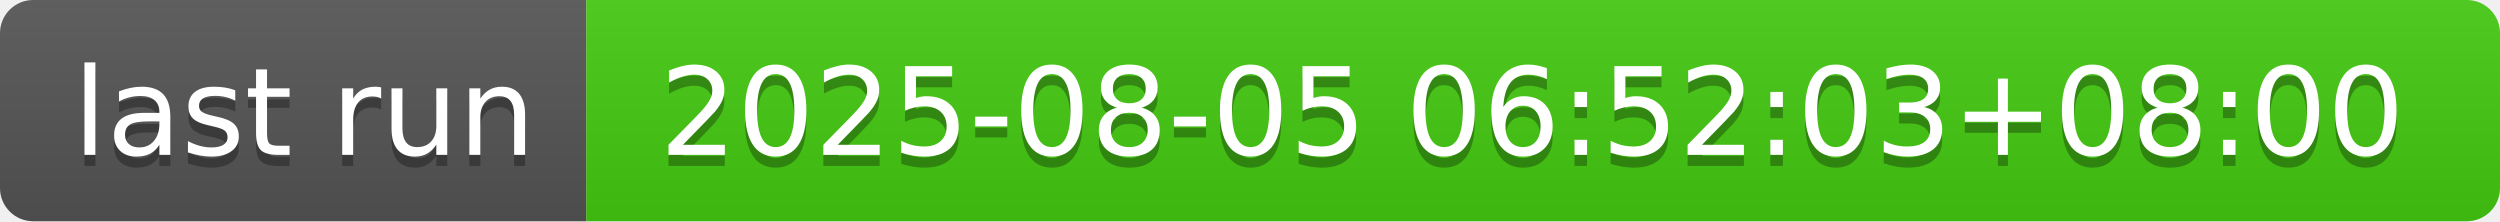
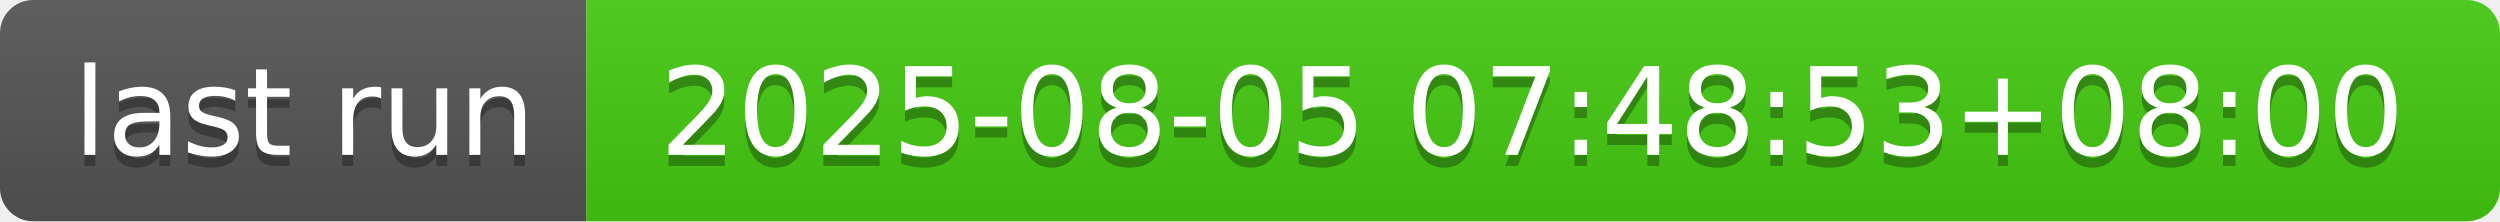
- <svg xmlns="http://www.w3.org/2000/svg" width="226" height="20" role="img" aria-label="last run: 2025-08-05 06:52:03+08:00">
+ <svg xmlns="http://www.w3.org/2000/svg" width="226" height="20" role="img" aria-label="last run: 2025-08-05 07:48:53+08:00">
  <linearGradient id="s" x2="0" y2="100%">
    <stop offset="0" stop-color="#bbb" stop-opacity=".1" />
    <stop offset="1" stop-opacity=".1" />
  </linearGradient>
  <clipPath id="r">
    <rect width="226" height="20" rx="3" fill="#fff" />
  </clipPath>
  <g clip-path="url(#r)">
    <rect width="53" height="20" fill="#555" />
    <rect x="53" width="173" height="20" fill="#4c1" />
    <rect width="226" height="20" fill="url(#s)" />
  </g>
  <g fill="#fff" text-anchor="middle" font-family="Verdana,Geneva,DejaVu Sans,sans-serif" text-rendering="geometricPrecision" font-size="110">
    <text aria-hidden="true" x="275" y="150" fill="#010101" fill-opacity=".3" transform="scale(.1)" textLength="430">last run</text>
    <text x="275" y="140" transform="scale(.1)" fill="#fff" textLength="430">last run</text>
-     <text aria-hidden="true" x="1385" y="150" fill="#010101" fill-opacity=".3" transform="scale(.1)" textLength="1630">2025-08-05 06:52:03+08:00</text>
-     <text x="1385" y="140" transform="scale(.1)" fill="#fff" textLength="1630">2025-08-05 06:52:03+08:00</text>
+     <text aria-hidden="true" x="1385" y="150" fill="#010101" fill-opacity=".3" transform="scale(.1)" textLength="1630">2025-08-05 07:48:53+08:00</text>
+     <text x="1385" y="140" transform="scale(.1)" fill="#fff" textLength="1630">2025-08-05 07:48:53+08:00</text>
  </g>
</svg>
